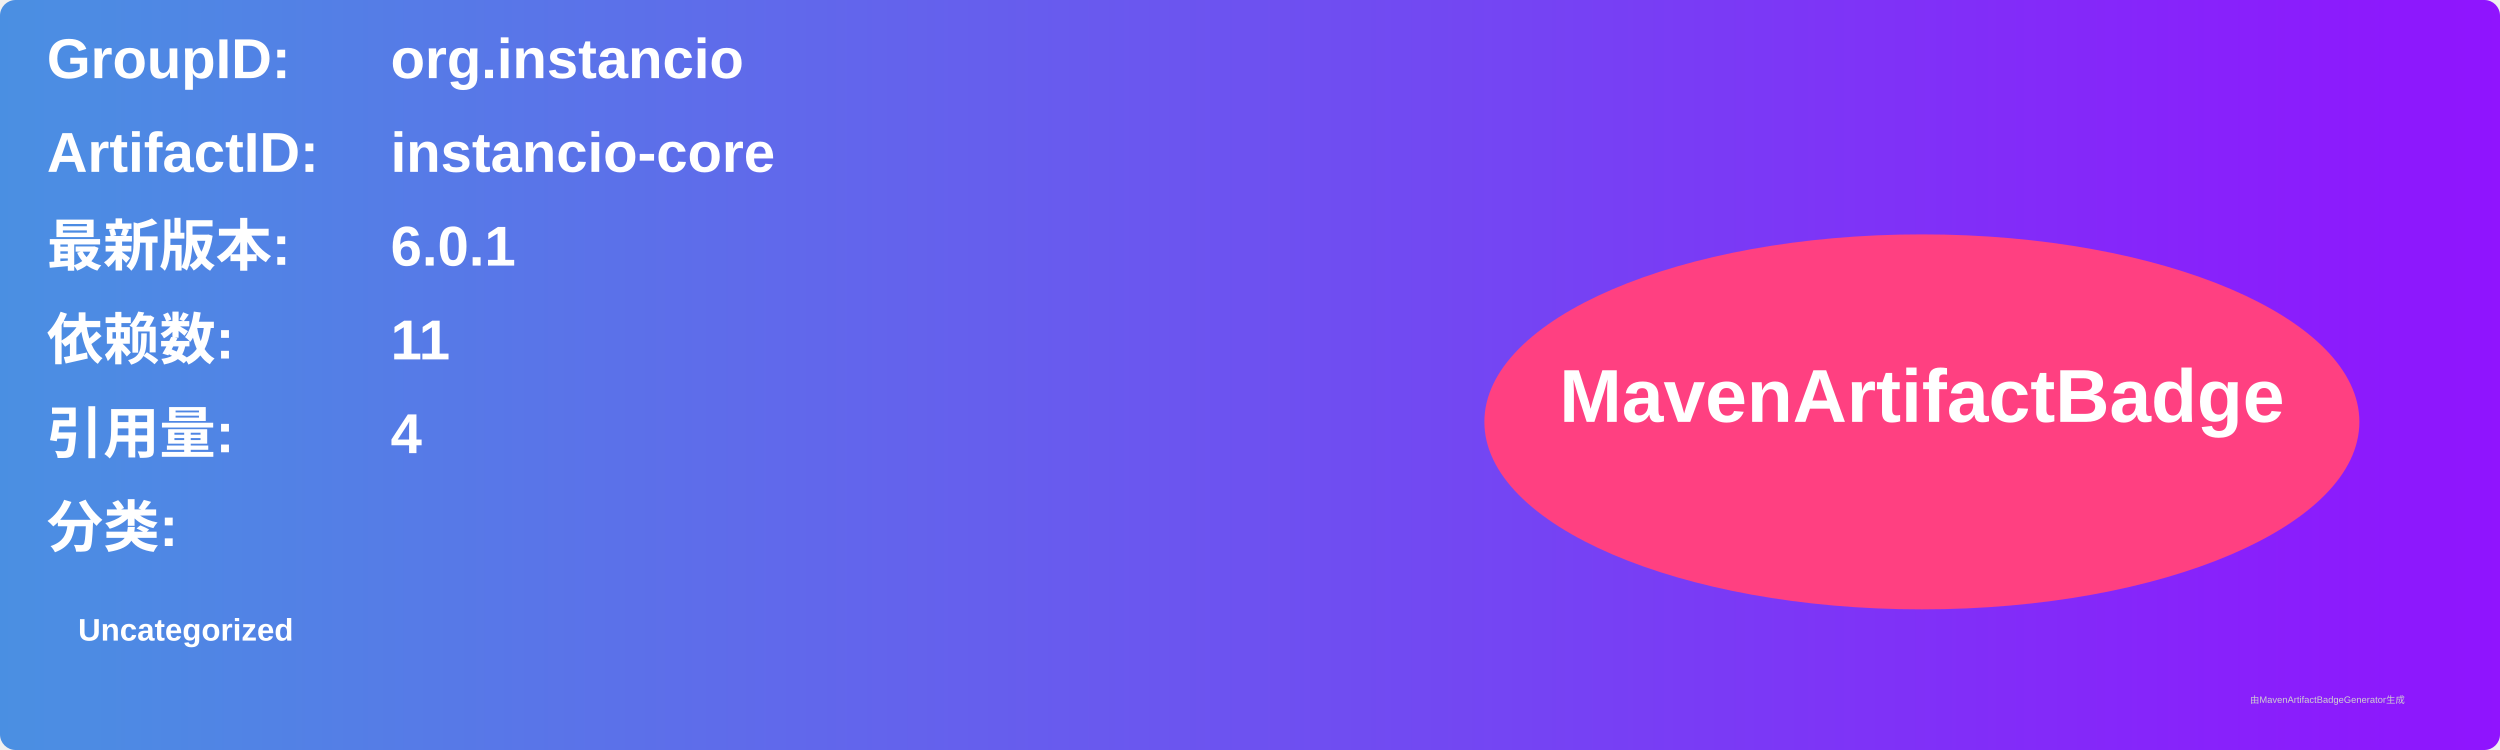
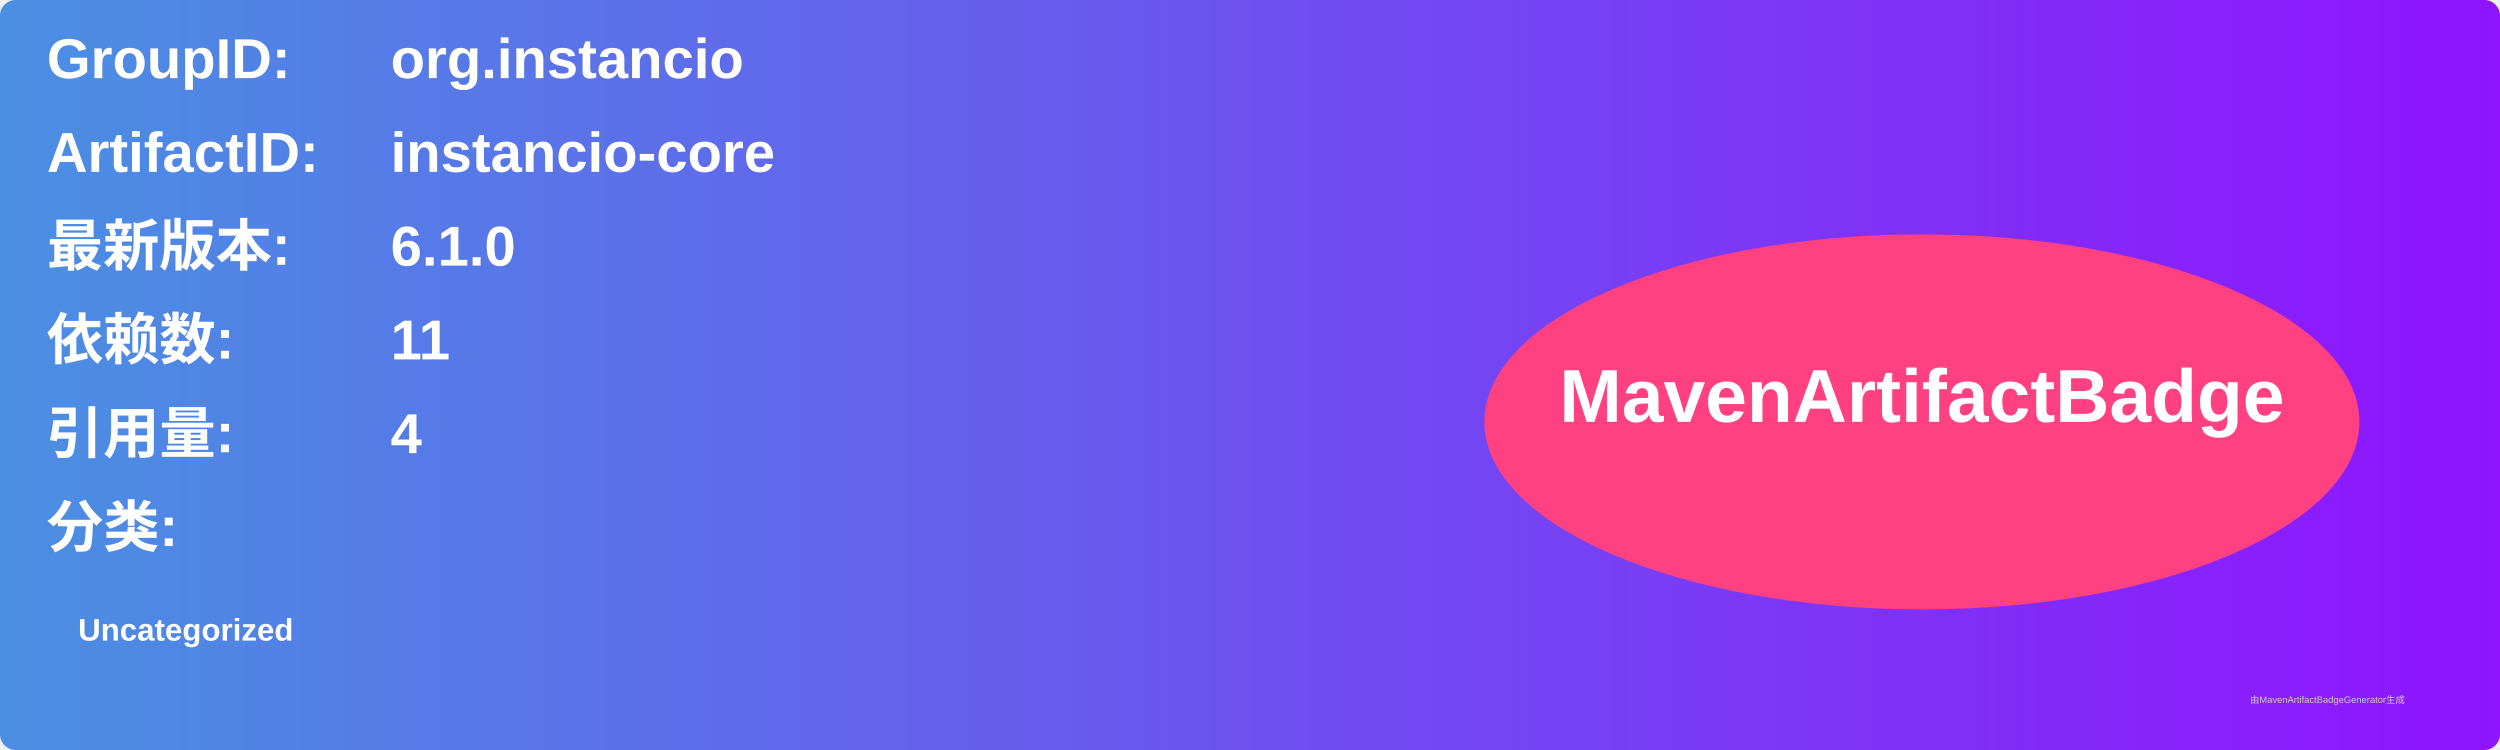
<svg xmlns="http://www.w3.org/2000/svg" width="800" height="240" viewBox="0 0 800 240">
  <linearGradient id="grad" x1="0%" y1="0%" x2="100%" y2="0%">
    <stop offset="0%" stop-color="#4a90e2" />
    <stop offset="100%" stop-color="#9013fe" />
  </linearGradient>
  <rect width="100%" height="100%" rx="5" ry="5" fill="url(#grad)" />
  <g transform="translate(15, 15)">
    <text x="0" y="10" font-family="Arial" font-size="18" fill="white" font-weight="bold" width="260">GroupID:</text>
    <text x="110" y="10" font-family="Arial" font-size="18" fill="white" font-weight="bold" width="460">org.instancio</text>
    <text x="0" y="40" font-family="Arial" font-size="18" fill="white" font-weight="bold" width="260">ArtifactID:</text>
    <text x="110" y="40" font-family="Arial" font-size="18" fill="white" font-weight="bold" width="460">instancio-core</text>
    <text x="0" y="70" font-family="Arial" font-size="18" fill="white" font-weight="bold">最新版本:</text>
    <text x="110" y="70" font-family="Arial" font-size="18" fill="white" font-weight="bold">
-       <tspan font-weight="bold">6.0.1</tspan>
+       <tspan font-weight="bold">6.1.0</tspan>
    </text>
    <text x="0" y="100" font-family="Arial" font-size="18" fill="white" font-weight="bold">依赖数: </text>
    <text x="110" y="100" font-family="Arial" font-size="18" fill="white">
      <tspan font-weight="bold">11</tspan>
    </text>
    <text x="0" y="130" font-family="Arial" font-size="18" fill="white" font-weight="bold">引用量: </text>
    <text x="110" y="130" font-family="Arial" font-size="18" fill="white">
      <tspan font-weight="bold">4</tspan>
    </text>
    <text x="0" y="160" font-family="Arial" font-size="18" fill="white" font-weight="bold">分类:</text>
    <text x="10" y="190" font-family="Arial" font-size="10" fill="white">
      <tspan font-weight="bold">Uncategorized</tspan>
    </text>
    <ellipse cx="600" cy="120" rx="140" ry="60" fill="#ff4081" />
    <text x="600" y="120" text-anchor="middle" font-family="Arial" font-size="24" fill="white" font-weight="bold">MavenArtifactBadge</text>
  </g>
  <text x="720" y="225" font-family="Arial" font-size="3" fill="#d0d0d0">由MavenArtifactBadgeGenerator生成</text>
</svg>
